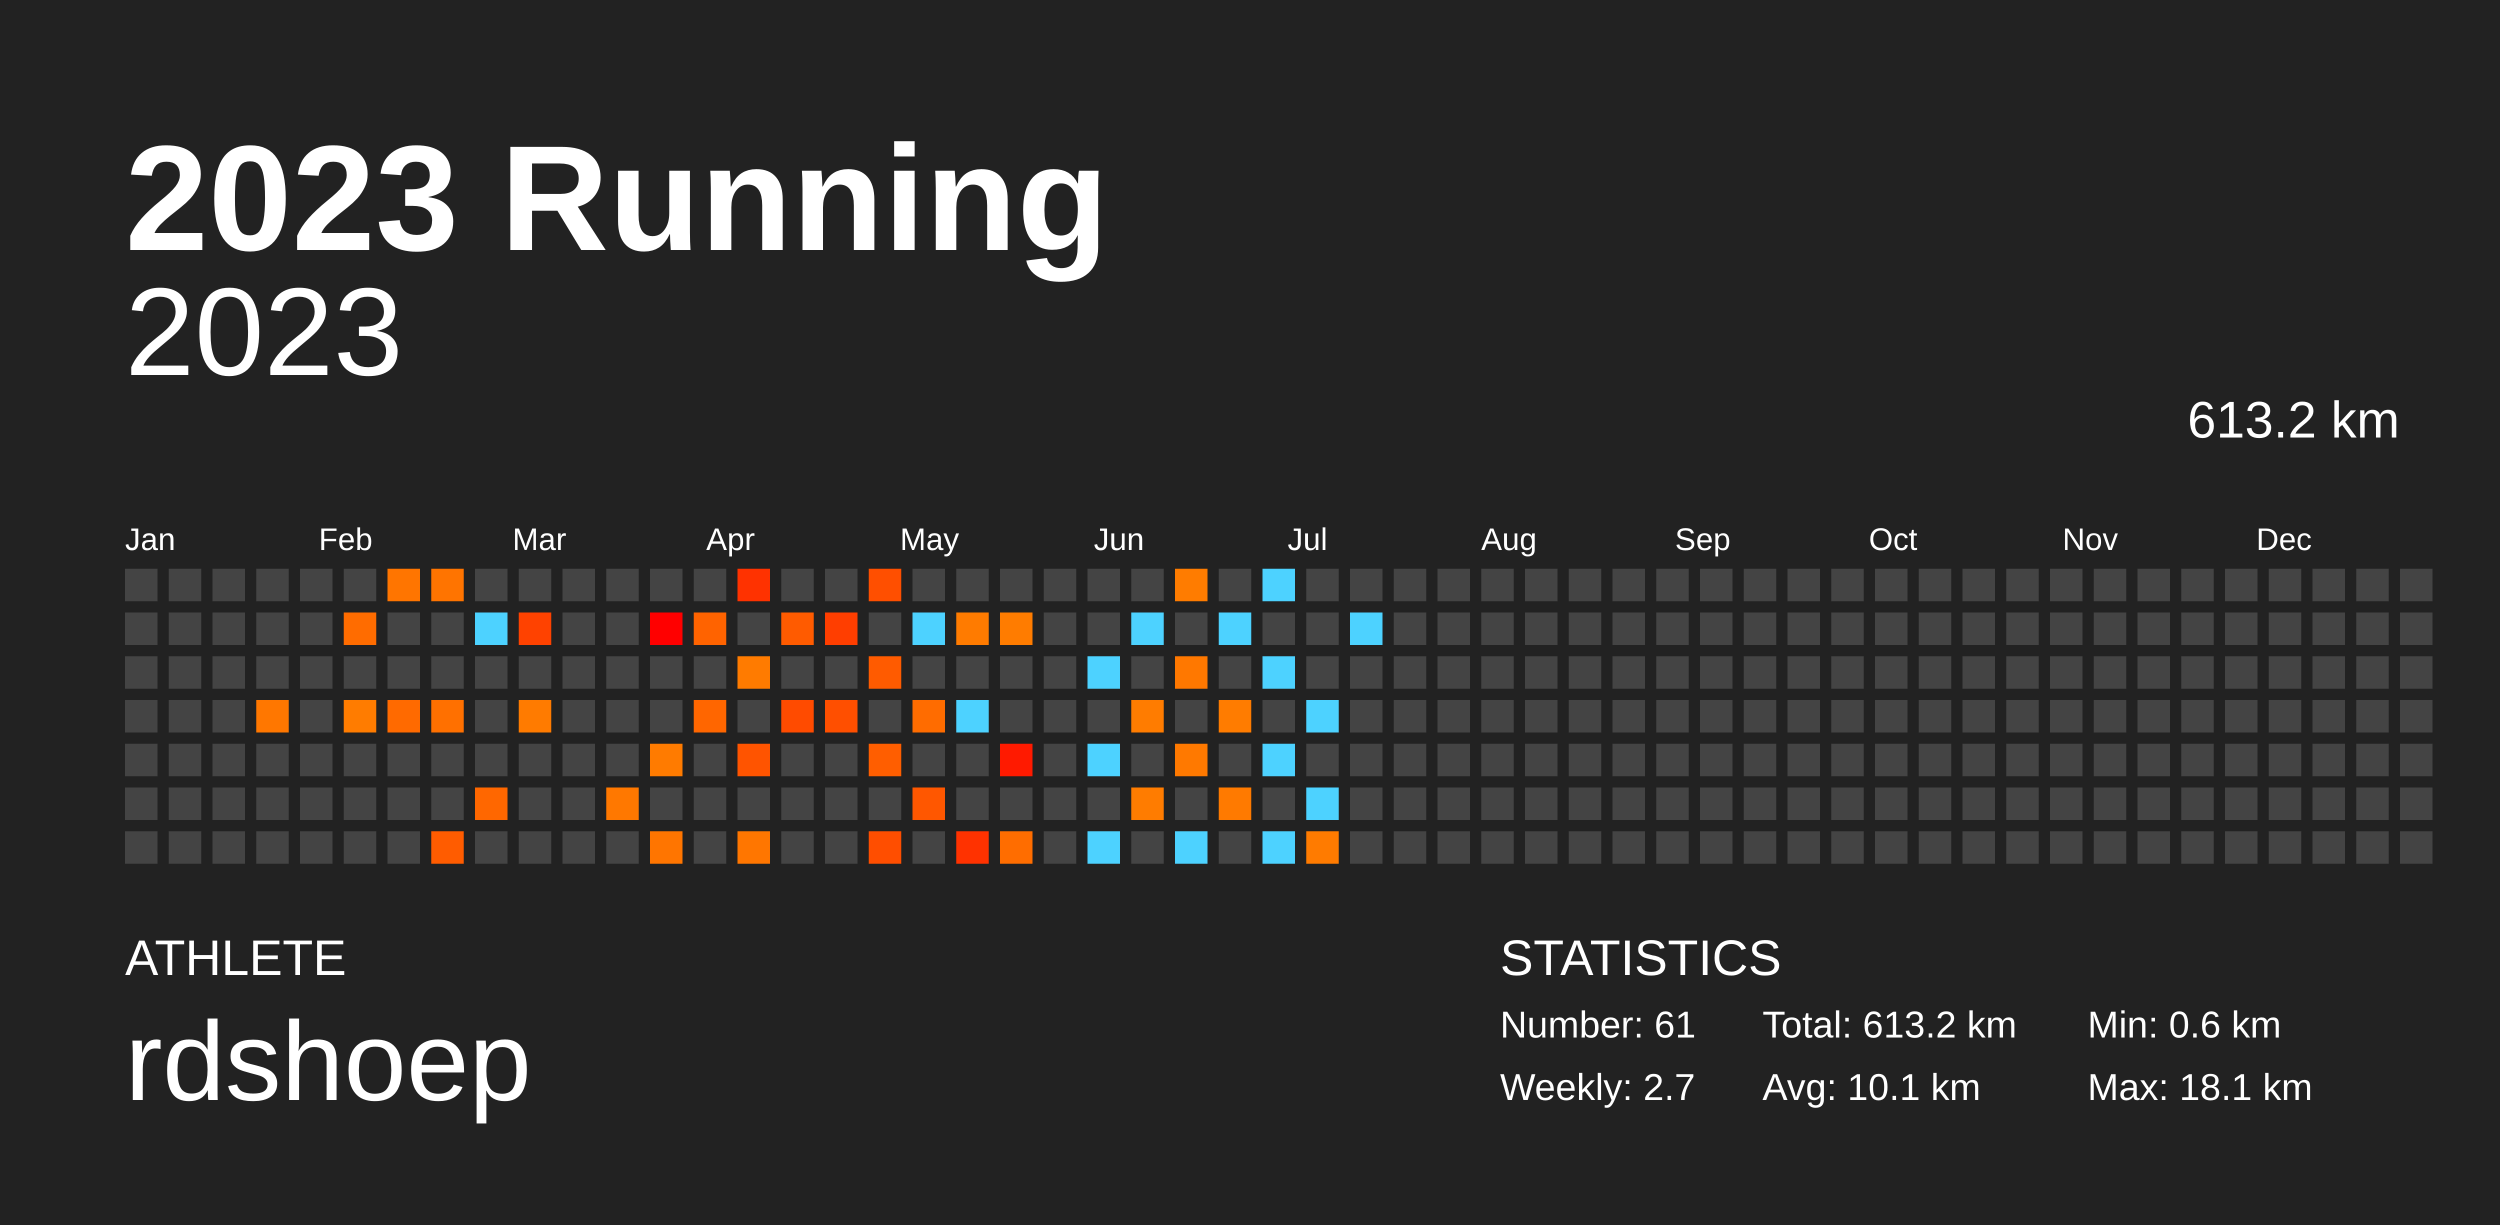
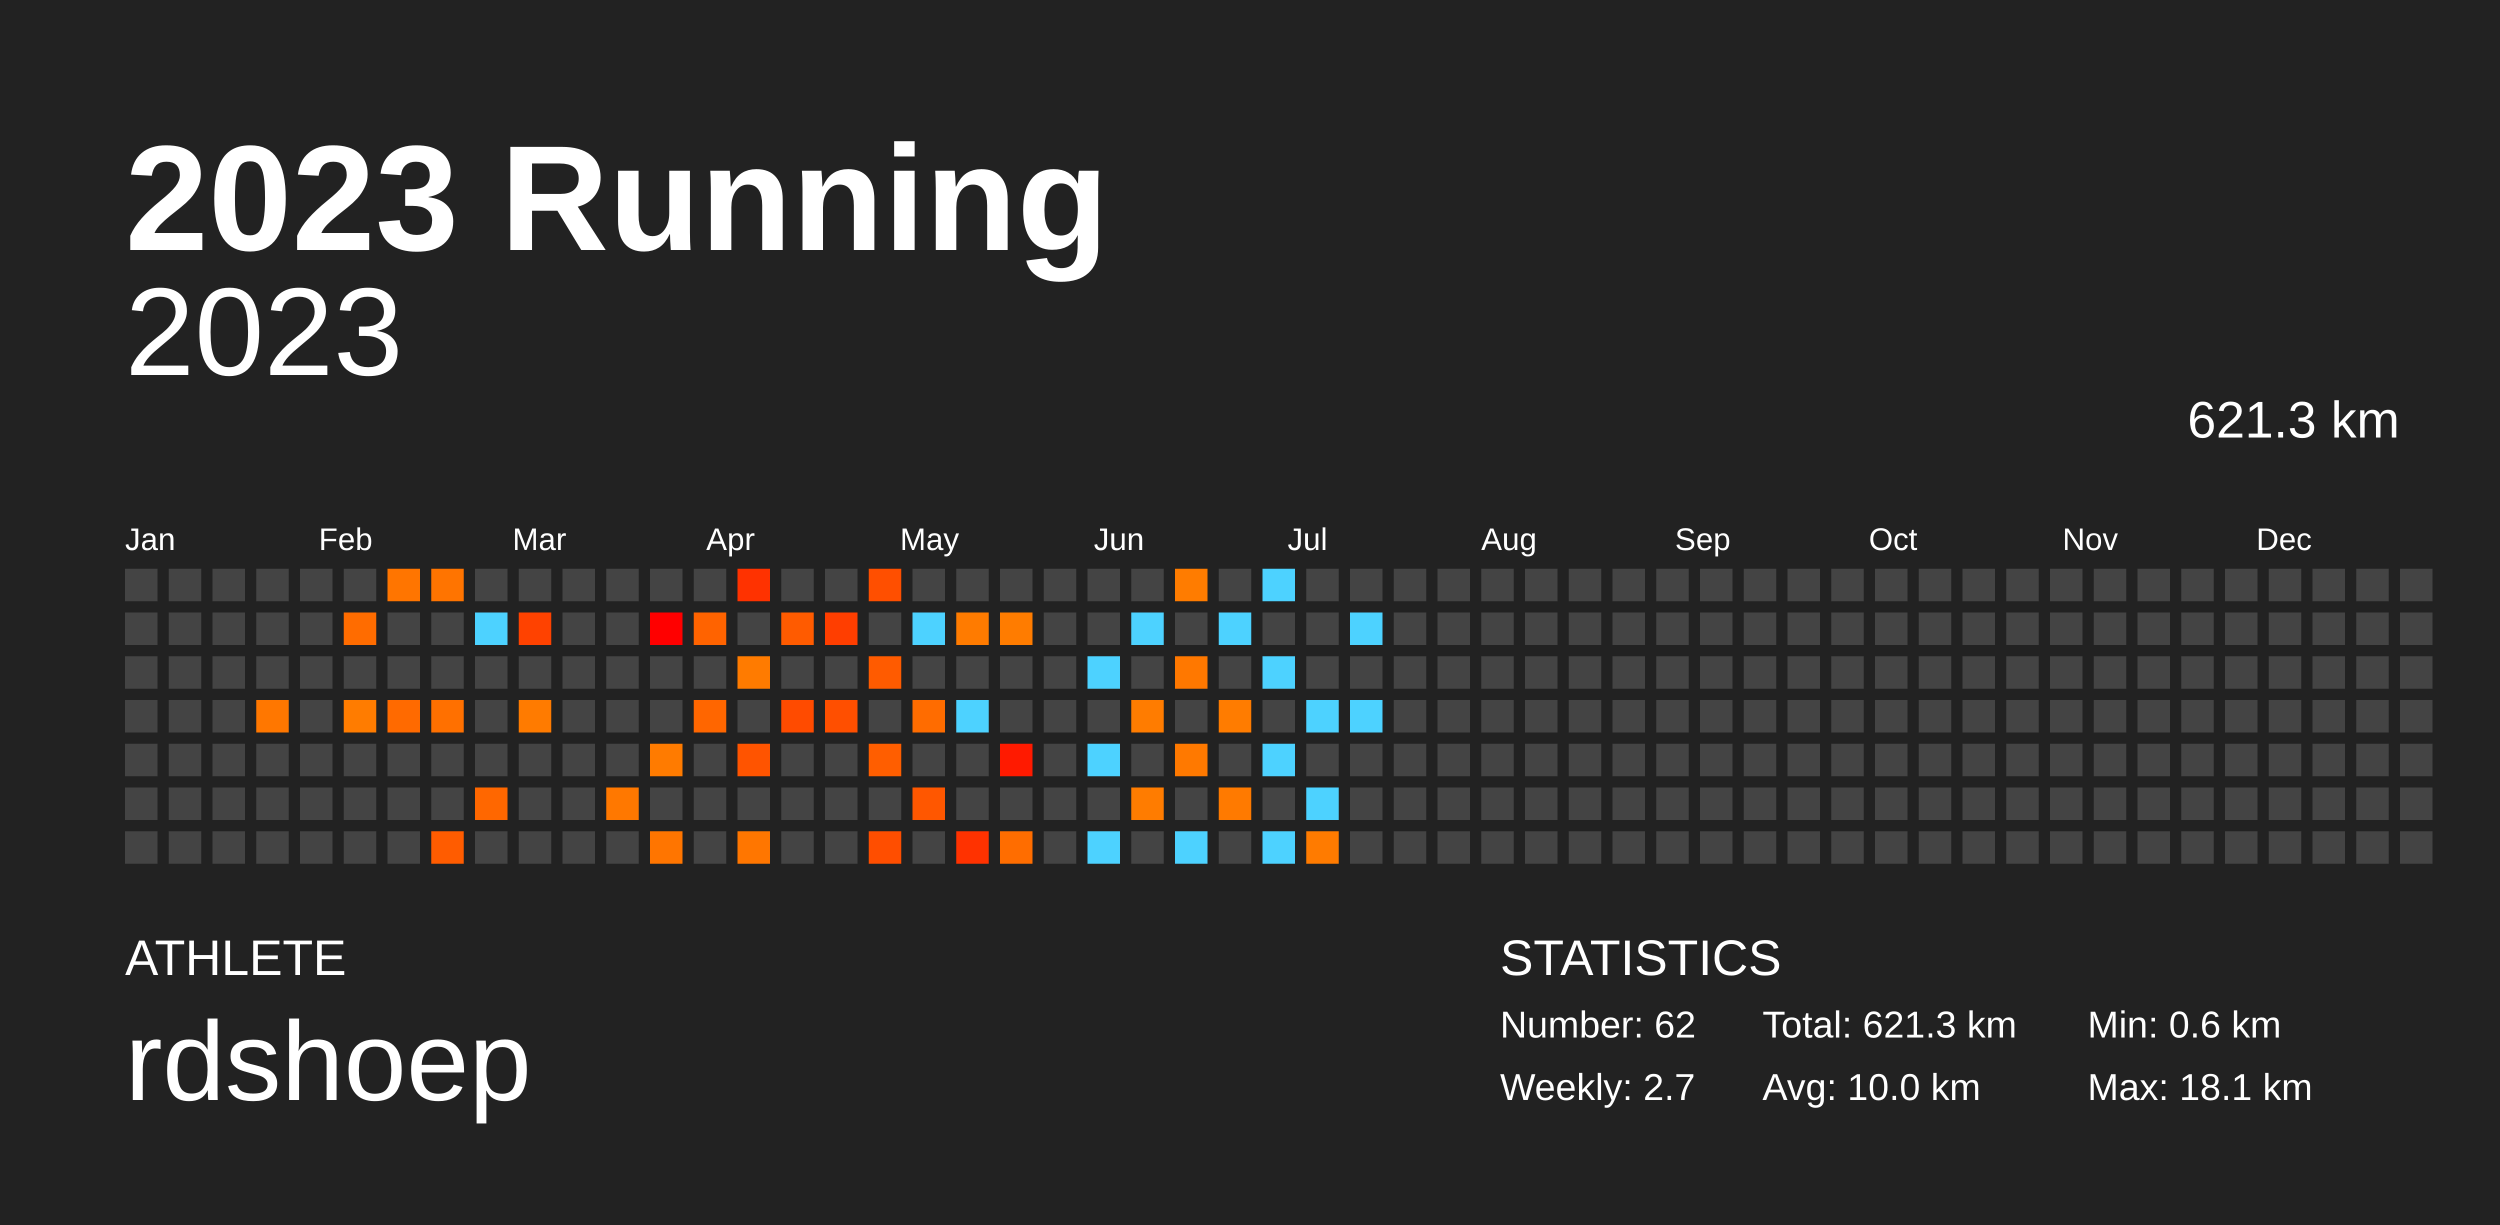
<svg xmlns="http://www.w3.org/2000/svg" baseProfile="full" height="98mm" version="1.1" viewBox="0,0,200,98" width="200mm">
  <defs />
  <rect fill="#222222" height="98" width="200" x="0" y="0" />
  <text fill="#FFFFFF" style="font-size:12px; font-family:Arial; font-weight:bold;" x="10" y="20">2023 Running</text>
  <text fill="#FFFFFF" style="font-size:4px; font-family:Arial" x="10" y="78">ATHLETE</text>
  <text fill="#FFFFFF" style="font-size:9px; font-family:Arial" x="10" y="88">rdshoep</text>
  <text fill="#FFFFFF" style="font-size:4px; font-family:Arial" x="120" y="78">STATISTICS</text>
-   <text fill="#FFFFFF" style="font-size:3px; font-family:Arial" x="120" y="83">Number: 61</text>
+   <text fill="#FFFFFF" style="font-size:3px; font-family:Arial" x="120" y="83">Number: 62</text>
  <text fill="#FFFFFF" style="font-size:3px; font-family:Arial" x="120" y="88">Weekly: 2.7</text>
-   <text fill="#FFFFFF" style="font-size:3px; font-family:Arial" x="141" y="83">Total: 613.2 km</text>
-   <text fill="#FFFFFF" style="font-size:3px; font-family:Arial" x="141" y="88">Avg: 10.1 km</text>
+   <text fill="#FFFFFF" style="font-size:3px; font-family:Arial" x="141" y="83">Total: 621.3 km</text>
+   <text fill="#FFFFFF" style="font-size:3px; font-family:Arial" x="141" y="88">Avg: 10.0 km</text>
  <text fill="#FFFFFF" style="font-size:3px; font-family:Arial" x="167" y="83">Min: 0.6 km</text>
  <text fill="#FFFFFF" style="font-size:3px; font-family:Arial" x="167" y="88">Max: 18.1 km</text>
  <text alignment-baseline="hanging" fill="#FFFFFF" style="font-size:10.0px; font-family:Arial;" x="10" y="30">2023</text>
-   <text alignment-baseline="hanging" fill="#FFFFFF" style="font-size:4.125px; font-family:Arial;" x="175" y="35">613.2 km</text>
+   <text alignment-baseline="hanging" fill="#FFFFFF" style="font-size:4.125px; font-family:Arial;" x="175" y="35">621.3 km</text>
  <text fill="#FFFFFF" style="font-size:2.5px; font-family:Arial" x="10.0" y="44">Jan</text>
  <text fill="#FFFFFF" style="font-size:2.5px; font-family:Arial" x="25.5" y="44">Feb</text>
  <text fill="#FFFFFF" style="font-size:2.5px; font-family:Arial" x="41.0" y="44">Mar</text>
  <text fill="#FFFFFF" style="font-size:2.5px; font-family:Arial" x="56.5" y="44">Apr</text>
  <text fill="#FFFFFF" style="font-size:2.5px; font-family:Arial" x="72.0" y="44">May</text>
  <text fill="#FFFFFF" style="font-size:2.5px; font-family:Arial" x="87.5" y="44">Jun</text>
  <text fill="#FFFFFF" style="font-size:2.5px; font-family:Arial" x="103.0" y="44">Jul</text>
  <text fill="#FFFFFF" style="font-size:2.5px; font-family:Arial" x="118.5" y="44">Aug</text>
  <text fill="#FFFFFF" style="font-size:2.5px; font-family:Arial" x="134.0" y="44">Sep</text>
  <text fill="#FFFFFF" style="font-size:2.5px; font-family:Arial" x="149.5" y="44">Oct</text>
  <text fill="#FFFFFF" style="font-size:2.5px; font-family:Arial" x="165.0" y="44">Nov</text>
  <text fill="#FFFFFF" style="font-size:2.5px; font-family:Arial" x="180.5" y="44">Dec</text>
  <rect fill="#444444" height="2.6" width="2.6" x="10.0" y="45.5" />
  <rect fill="#444444" height="2.6" width="2.6" x="10.0" y="49.0" />
  <rect fill="#444444" height="2.6" width="2.6" x="10.0" y="52.5" />
  <rect fill="#444444" height="2.6" width="2.6" x="10.0" y="56.0" />
  <rect fill="#444444" height="2.6" width="2.6" x="10.0" y="59.5" />
  <rect fill="#444444" height="2.6" width="2.6" x="10.0" y="63.0" />
  <rect fill="#444444" height="2.6" width="2.6" x="10.0" y="66.5" />
  <rect fill="#444444" height="2.6" width="2.6" x="13.5" y="45.5" />
  <rect fill="#444444" height="2.6" width="2.6" x="13.5" y="49.0" />
  <rect fill="#444444" height="2.6" width="2.6" x="13.5" y="52.5" />
  <rect fill="#444444" height="2.6" width="2.6" x="13.5" y="56.0" />
  <rect fill="#444444" height="2.6" width="2.6" x="13.5" y="59.5" />
  <rect fill="#444444" height="2.6" width="2.6" x="13.5" y="63.0" />
  <rect fill="#444444" height="2.6" width="2.6" x="13.5" y="66.5" />
  <rect fill="#444444" height="2.6" width="2.6" x="17.0" y="45.5" />
  <rect fill="#444444" height="2.6" width="2.6" x="17.0" y="49.0" />
  <rect fill="#444444" height="2.6" width="2.6" x="17.0" y="52.5" />
  <rect fill="#444444" height="2.6" width="2.6" x="17.0" y="56.0" />
  <rect fill="#444444" height="2.6" width="2.6" x="17.0" y="59.5" />
  <rect fill="#444444" height="2.6" width="2.6" x="17.0" y="63.0" />
  <rect fill="#444444" height="2.6" width="2.6" x="17.0" y="66.5" />
  <rect fill="#444444" height="2.6" width="2.6" x="20.5" y="45.5" />
  <rect fill="#444444" height="2.6" width="2.6" x="20.5" y="49.0" />
  <rect fill="#444444" height="2.6" width="2.6" x="20.5" y="52.5" />
  <rect fill="#ff7700" height="2.6" width="2.6" x="20.5" y="56.0" />
  <rect fill="#444444" height="2.6" width="2.6" x="20.5" y="59.5" />
  <rect fill="#444444" height="2.6" width="2.6" x="20.5" y="63.0" />
  <rect fill="#444444" height="2.6" width="2.6" x="20.5" y="66.5" />
  <rect fill="#444444" height="2.6" width="2.6" x="24.0" y="45.5" />
  <rect fill="#444444" height="2.6" width="2.6" x="24.0" y="49.0" />
  <rect fill="#444444" height="2.6" width="2.6" x="24.0" y="52.5" />
  <rect fill="#444444" height="2.6" width="2.6" x="24.0" y="56.0" />
  <rect fill="#444444" height="2.6" width="2.6" x="24.0" y="59.5" />
  <rect fill="#444444" height="2.6" width="2.6" x="24.0" y="63.0" />
  <rect fill="#444444" height="2.6" width="2.6" x="24.0" y="66.5" />
  <rect fill="#444444" height="2.6" width="2.6" x="27.5" y="45.5" />
  <rect fill="#ff6c00" height="2.6" width="2.6" x="27.5" y="49.0" />
  <rect fill="#444444" height="2.6" width="2.6" x="27.5" y="52.5" />
  <rect fill="#ff7c00" height="2.6" width="2.6" x="27.5" y="56.0" />
  <rect fill="#444444" height="2.6" width="2.6" x="27.5" y="59.5" />
  <rect fill="#444444" height="2.6" width="2.6" x="27.5" y="63.0" />
  <rect fill="#444444" height="2.6" width="2.6" x="27.5" y="66.5" />
  <rect fill="#ff7500" height="2.6" width="2.6" x="31.0" y="45.5" />
  <rect fill="#444444" height="2.6" width="2.6" x="31.0" y="49.0" />
  <rect fill="#444444" height="2.6" width="2.6" x="31.0" y="52.5" />
  <rect fill="#ff6a00" height="2.6" width="2.6" x="31.0" y="56.0" />
  <rect fill="#444444" height="2.6" width="2.6" x="31.0" y="59.5" />
  <rect fill="#444444" height="2.6" width="2.6" x="31.0" y="63.0" />
  <rect fill="#444444" height="2.6" width="2.6" x="31.0" y="66.5" />
  <rect fill="#ff7400" height="2.6" width="2.6" x="34.5" y="45.5" />
  <rect fill="#444444" height="2.6" width="2.6" x="34.5" y="49.0" />
  <rect fill="#444444" height="2.6" width="2.6" x="34.5" y="52.5" />
  <rect fill="#ff7000" height="2.6" width="2.6" x="34.5" y="56.0" />
  <rect fill="#444444" height="2.6" width="2.6" x="34.5" y="59.5" />
  <rect fill="#444444" height="2.6" width="2.6" x="34.5" y="63.0" />
  <rect fill="#ff5c00" height="2.6" width="2.6" x="34.5" y="66.5" />
  <rect fill="#444444" height="2.6" width="2.6" x="38.0" y="45.5" />
  <rect fill="#4dd2ff" height="2.6" width="2.6" x="38.0" y="49.0" />
  <rect fill="#444444" height="2.6" width="2.6" x="38.0" y="52.5" />
  <rect fill="#444444" height="2.6" width="2.6" x="38.0" y="56.0" />
  <rect fill="#444444" height="2.6" width="2.6" x="38.0" y="59.5" />
  <rect fill="#ff6700" height="2.6" width="2.6" x="38.0" y="63.0" />
  <rect fill="#444444" height="2.6" width="2.6" x="38.0" y="66.5" />
  <rect fill="#444444" height="2.6" width="2.6" x="41.5" y="45.5" />
  <rect fill="#ff4200" height="2.6" width="2.6" x="41.5" y="49.0" />
  <rect fill="#444444" height="2.6" width="2.6" x="41.5" y="52.5" />
  <rect fill="#ff7b00" height="2.6" width="2.6" x="41.5" y="56.0" />
  <rect fill="#444444" height="2.6" width="2.6" x="41.5" y="59.5" />
  <rect fill="#444444" height="2.6" width="2.6" x="41.5" y="63.0" />
  <rect fill="#444444" height="2.6" width="2.6" x="41.5" y="66.5" />
  <rect fill="#444444" height="2.6" width="2.6" x="45.0" y="45.5" />
  <rect fill="#444444" height="2.6" width="2.6" x="45.0" y="49.0" />
  <rect fill="#444444" height="2.6" width="2.6" x="45.0" y="52.5" />
  <rect fill="#444444" height="2.6" width="2.6" x="45.0" y="56.0" />
  <rect fill="#444444" height="2.6" width="2.6" x="45.0" y="59.5" />
  <rect fill="#444444" height="2.6" width="2.6" x="45.0" y="63.0" />
  <rect fill="#444444" height="2.6" width="2.6" x="45.0" y="66.5" />
  <rect fill="#444444" height="2.6" width="2.6" x="48.5" y="45.5" />
  <rect fill="#444444" height="2.6" width="2.6" x="48.5" y="49.0" />
  <rect fill="#444444" height="2.6" width="2.6" x="48.5" y="52.5" />
  <rect fill="#444444" height="2.6" width="2.6" x="48.5" y="56.0" />
  <rect fill="#444444" height="2.6" width="2.6" x="48.5" y="59.5" />
  <rect fill="#ff7800" height="2.6" width="2.6" x="48.5" y="63.0" />
  <rect fill="#444444" height="2.6" width="2.6" x="48.5" y="66.5" />
  <rect fill="#444444" height="2.6" width="2.6" x="52.0" y="45.5" />
  <rect fill="#ff0000" height="2.6" width="2.6" x="52.0" y="49.0" />
  <rect fill="#444444" height="2.6" width="2.6" x="52.0" y="52.5" />
  <rect fill="#444444" height="2.6" width="2.6" x="52.0" y="56.0" />
  <rect fill="#ff7b00" height="2.6" width="2.6" x="52.0" y="59.5" />
  <rect fill="#444444" height="2.6" width="2.6" x="52.0" y="63.0" />
  <rect fill="#ff7500" height="2.6" width="2.6" x="52.0" y="66.5" />
  <rect fill="#444444" height="2.6" width="2.6" x="55.5" y="45.5" />
  <rect fill="#ff6300" height="2.6" width="2.6" x="55.5" y="49.0" />
  <rect fill="#444444" height="2.6" width="2.6" x="55.5" y="52.5" />
  <rect fill="#ff6600" height="2.6" width="2.6" x="55.5" y="56.0" />
  <rect fill="#444444" height="2.6" width="2.6" x="55.5" y="59.5" />
  <rect fill="#444444" height="2.6" width="2.6" x="55.5" y="63.0" />
  <rect fill="#444444" height="2.6" width="2.6" x="55.5" y="66.5" />
  <rect fill="#ff3200" height="2.6" width="2.6" x="59.0" y="45.5" />
  <rect fill="#444444" height="2.6" width="2.6" x="59.0" y="49.0" />
  <rect fill="#ff7b00" height="2.6" width="2.6" x="59.0" y="52.5" />
  <rect fill="#444444" height="2.6" width="2.6" x="59.0" y="56.0" />
  <rect fill="#ff5400" height="2.6" width="2.6" x="59.0" y="59.5" />
  <rect fill="#444444" height="2.6" width="2.6" x="59.0" y="63.0" />
  <rect fill="#ff7600" height="2.6" width="2.6" x="59.0" y="66.5" />
  <rect fill="#444444" height="2.6" width="2.6" x="62.5" y="45.5" />
  <rect fill="#ff5b00" height="2.6" width="2.6" x="62.5" y="49.0" />
  <rect fill="#444444" height="2.6" width="2.6" x="62.5" y="52.5" />
  <rect fill="#ff4b00" height="2.6" width="2.6" x="62.5" y="56.0" />
  <rect fill="#444444" height="2.6" width="2.6" x="62.5" y="59.5" />
  <rect fill="#444444" height="2.6" width="2.6" x="62.5" y="63.0" />
  <rect fill="#444444" height="2.6" width="2.6" x="62.5" y="66.5" />
  <rect fill="#444444" height="2.6" width="2.6" x="66.0" y="45.5" />
  <rect fill="#ff3e00" height="2.6" width="2.6" x="66.0" y="49.0" />
  <rect fill="#444444" height="2.6" width="2.6" x="66.0" y="52.5" />
  <rect fill="#ff4f00" height="2.6" width="2.6" x="66.0" y="56.0" />
  <rect fill="#444444" height="2.6" width="2.6" x="66.0" y="59.5" />
  <rect fill="#444444" height="2.6" width="2.6" x="66.0" y="63.0" />
  <rect fill="#444444" height="2.6" width="2.6" x="66.0" y="66.5" />
  <rect fill="#ff4f00" height="2.6" width="2.6" x="69.5" y="45.5" />
  <rect fill="#444444" height="2.6" width="2.6" x="69.5" y="49.0" />
  <rect fill="#ff5b00" height="2.6" width="2.6" x="69.5" y="52.5" />
  <rect fill="#444444" height="2.6" width="2.6" x="69.5" y="56.0" />
  <rect fill="#ff5e00" height="2.6" width="2.6" x="69.5" y="59.5" />
  <rect fill="#444444" height="2.6" width="2.6" x="69.5" y="63.0" />
  <rect fill="#ff4e00" height="2.6" width="2.6" x="69.5" y="66.5" />
  <rect fill="#444444" height="2.6" width="2.6" x="73.0" y="45.5" />
  <rect fill="#4dd2ff" height="2.6" width="2.6" x="73.0" y="49.0" />
  <rect fill="#444444" height="2.6" width="2.6" x="73.0" y="52.5" />
  <rect fill="#ff6c00" height="2.6" width="2.6" x="73.0" y="56.0" />
  <rect fill="#444444" height="2.6" width="2.6" x="73.0" y="59.5" />
  <rect fill="#ff5700" height="2.6" width="2.6" x="73.0" y="63.0" />
  <rect fill="#444444" height="2.6" width="2.6" x="73.0" y="66.5" />
  <rect fill="#444444" height="2.6" width="2.6" x="76.5" y="45.5" />
  <rect fill="#ff7b00" height="2.6" width="2.6" x="76.5" y="49.0" />
  <rect fill="#444444" height="2.6" width="2.6" x="76.5" y="52.5" />
  <rect fill="#4dd2ff" height="2.6" width="2.6" x="76.5" y="56.0" />
  <rect fill="#444444" height="2.6" width="2.6" x="76.5" y="59.5" />
  <rect fill="#444444" height="2.6" width="2.6" x="76.5" y="63.0" />
  <rect fill="#ff3200" height="2.6" width="2.6" x="76.5" y="66.5" />
  <rect fill="#444444" height="2.6" width="2.6" x="80.0" y="45.5" />
  <rect fill="#ff7c00" height="2.6" width="2.6" x="80.0" y="49.0" />
  <rect fill="#444444" height="2.6" width="2.6" x="80.0" y="52.5" />
  <rect fill="#444444" height="2.6" width="2.6" x="80.0" y="56.0" />
  <rect fill="#ff1a00" height="2.6" width="2.6" x="80.0" y="59.5" />
  <rect fill="#444444" height="2.6" width="2.6" x="80.0" y="63.0" />
  <rect fill="#ff6d00" height="2.6" width="2.6" x="80.0" y="66.5" />
  <rect fill="#444444" height="2.6" width="2.6" x="83.5" y="45.5" />
  <rect fill="#444444" height="2.6" width="2.6" x="83.5" y="49.0" />
  <rect fill="#444444" height="2.6" width="2.6" x="83.5" y="52.5" />
  <rect fill="#444444" height="2.6" width="2.6" x="83.5" y="56.0" />
  <rect fill="#444444" height="2.6" width="2.6" x="83.5" y="59.5" />
  <rect fill="#444444" height="2.6" width="2.6" x="83.5" y="63.0" />
  <rect fill="#444444" height="2.6" width="2.6" x="83.5" y="66.5" />
  <rect fill="#444444" height="2.6" width="2.6" x="87.0" y="45.5" />
  <rect fill="#444444" height="2.6" width="2.6" x="87.0" y="49.0" />
  <rect fill="#4dd2ff" height="2.6" width="2.6" x="87.0" y="52.5" />
  <rect fill="#444444" height="2.6" width="2.6" x="87.0" y="56.0" />
  <rect fill="#4dd2ff" height="2.6" width="2.6" x="87.0" y="59.5" />
  <rect fill="#444444" height="2.6" width="2.6" x="87.0" y="63.0" />
  <rect fill="#4dd2ff" height="2.6" width="2.6" x="87.0" y="66.5" />
  <rect fill="#444444" height="2.6" width="2.6" x="90.5" y="45.5" />
  <rect fill="#4dd2ff" height="2.6" width="2.6" x="90.5" y="49.0" />
  <rect fill="#444444" height="2.6" width="2.6" x="90.5" y="52.5" />
  <rect fill="#ff7c00" height="2.6" width="2.6" x="90.5" y="56.0" />
  <rect fill="#444444" height="2.6" width="2.6" x="90.5" y="59.5" />
  <rect fill="#ff7c00" height="2.6" width="2.6" x="90.5" y="63.0" />
  <rect fill="#444444" height="2.6" width="2.6" x="90.5" y="66.5" />
  <rect fill="#ff7c00" height="2.6" width="2.6" x="94.0" y="45.5" />
  <rect fill="#444444" height="2.6" width="2.6" x="94.0" y="49.0" />
  <rect fill="#ff7800" height="2.6" width="2.6" x="94.0" y="52.5" />
  <rect fill="#444444" height="2.6" width="2.6" x="94.0" y="56.0" />
  <rect fill="#ff7900" height="2.6" width="2.6" x="94.0" y="59.5" />
  <rect fill="#444444" height="2.6" width="2.6" x="94.0" y="63.0" />
  <rect fill="#4dd2ff" height="2.6" width="2.6" x="94.0" y="66.5" />
  <rect fill="#444444" height="2.6" width="2.6" x="97.5" y="45.5" />
  <rect fill="#4dd2ff" height="2.6" width="2.6" x="97.5" y="49.0" />
  <rect fill="#444444" height="2.6" width="2.6" x="97.5" y="52.5" />
  <rect fill="#ff7c00" height="2.6" width="2.6" x="97.5" y="56.0" />
  <rect fill="#444444" height="2.6" width="2.6" x="97.5" y="59.5" />
  <rect fill="#ff7a00" height="2.6" width="2.6" x="97.5" y="63.0" />
  <rect fill="#444444" height="2.6" width="2.6" x="97.5" y="66.5" />
  <rect fill="#4dd2ff" height="2.6" width="2.6" x="101.0" y="45.5" />
  <rect fill="#444444" height="2.6" width="2.6" x="101.0" y="49.0" />
  <rect fill="#4dd2ff" height="2.6" width="2.6" x="101.0" y="52.5" />
  <rect fill="#444444" height="2.6" width="2.6" x="101.0" y="56.0" />
  <rect fill="#4dd2ff" height="2.6" width="2.6" x="101.0" y="59.5" />
  <rect fill="#444444" height="2.6" width="2.6" x="101.0" y="63.0" />
  <rect fill="#4dd2ff" height="2.6" width="2.6" x="101.0" y="66.5" />
  <rect fill="#444444" height="2.6" width="2.6" x="104.5" y="45.5" />
  <rect fill="#444444" height="2.6" width="2.6" x="104.5" y="49.0" />
  <rect fill="#444444" height="2.6" width="2.6" x="104.5" y="52.5" />
  <rect fill="#4dd2ff" height="2.6" width="2.6" x="104.5" y="56.0" />
  <rect fill="#444444" height="2.6" width="2.6" x="104.5" y="59.5" />
  <rect fill="#4dd2ff" height="2.6" width="2.6" x="104.5" y="63.0" />
  <rect fill="#ff7b00" height="2.6" width="2.6" x="104.5" y="66.5" />
  <rect fill="#444444" height="2.6" width="2.6" x="108.0" y="45.5" />
  <rect fill="#4dd2ff" height="2.6" width="2.6" x="108.0" y="49.0" />
  <rect fill="#444444" height="2.6" width="2.6" x="108.0" y="52.5" />
-   <rect fill="#444444" height="2.6" width="2.6" x="108.0" y="56.0" />
+   <rect fill="#4dd2ff" height="2.6" width="2.6" x="108.0" y="56.0" />
  <rect fill="#444444" height="2.6" width="2.6" x="108.0" y="59.5" />
  <rect fill="#444444" height="2.6" width="2.6" x="108.0" y="63.0" />
  <rect fill="#444444" height="2.6" width="2.6" x="108.0" y="66.5" />
  <rect fill="#444444" height="2.6" width="2.6" x="111.5" y="45.5" />
  <rect fill="#444444" height="2.6" width="2.6" x="111.5" y="49.0" />
  <rect fill="#444444" height="2.6" width="2.6" x="111.5" y="52.5" />
  <rect fill="#444444" height="2.6" width="2.6" x="111.5" y="56.0" />
  <rect fill="#444444" height="2.6" width="2.6" x="111.5" y="59.5" />
  <rect fill="#444444" height="2.6" width="2.6" x="111.5" y="63.0" />
  <rect fill="#444444" height="2.6" width="2.6" x="111.5" y="66.5" />
  <rect fill="#444444" height="2.6" width="2.6" x="115.0" y="45.5" />
  <rect fill="#444444" height="2.6" width="2.6" x="115.0" y="49.0" />
  <rect fill="#444444" height="2.6" width="2.6" x="115.0" y="52.5" />
  <rect fill="#444444" height="2.6" width="2.6" x="115.0" y="56.0" />
  <rect fill="#444444" height="2.6" width="2.6" x="115.0" y="59.5" />
  <rect fill="#444444" height="2.6" width="2.6" x="115.0" y="63.0" />
  <rect fill="#444444" height="2.6" width="2.6" x="115.0" y="66.5" />
  <rect fill="#444444" height="2.6" width="2.6" x="118.5" y="45.5" />
  <rect fill="#444444" height="2.6" width="2.6" x="118.5" y="49.0" />
  <rect fill="#444444" height="2.6" width="2.6" x="118.5" y="52.5" />
  <rect fill="#444444" height="2.6" width="2.6" x="118.5" y="56.0" />
  <rect fill="#444444" height="2.6" width="2.6" x="118.5" y="59.5" />
  <rect fill="#444444" height="2.6" width="2.6" x="118.5" y="63.0" />
  <rect fill="#444444" height="2.6" width="2.6" x="118.5" y="66.5" />
  <rect fill="#444444" height="2.6" width="2.6" x="122.0" y="45.5" />
  <rect fill="#444444" height="2.6" width="2.6" x="122.0" y="49.0" />
  <rect fill="#444444" height="2.6" width="2.6" x="122.0" y="52.5" />
  <rect fill="#444444" height="2.6" width="2.6" x="122.0" y="56.0" />
  <rect fill="#444444" height="2.6" width="2.6" x="122.0" y="59.5" />
  <rect fill="#444444" height="2.6" width="2.6" x="122.0" y="63.0" />
  <rect fill="#444444" height="2.6" width="2.6" x="122.0" y="66.5" />
  <rect fill="#444444" height="2.6" width="2.6" x="125.5" y="45.5" />
  <rect fill="#444444" height="2.6" width="2.6" x="125.5" y="49.0" />
  <rect fill="#444444" height="2.6" width="2.6" x="125.5" y="52.5" />
  <rect fill="#444444" height="2.6" width="2.6" x="125.5" y="56.0" />
  <rect fill="#444444" height="2.6" width="2.6" x="125.5" y="59.5" />
  <rect fill="#444444" height="2.6" width="2.6" x="125.5" y="63.0" />
  <rect fill="#444444" height="2.6" width="2.6" x="125.5" y="66.5" />
  <rect fill="#444444" height="2.6" width="2.6" x="129.0" y="45.5" />
  <rect fill="#444444" height="2.6" width="2.6" x="129.0" y="49.0" />
  <rect fill="#444444" height="2.6" width="2.6" x="129.0" y="52.5" />
  <rect fill="#444444" height="2.6" width="2.6" x="129.0" y="56.0" />
  <rect fill="#444444" height="2.6" width="2.6" x="129.0" y="59.5" />
  <rect fill="#444444" height="2.6" width="2.6" x="129.0" y="63.0" />
  <rect fill="#444444" height="2.6" width="2.6" x="129.0" y="66.5" />
  <rect fill="#444444" height="2.6" width="2.6" x="132.5" y="45.5" />
  <rect fill="#444444" height="2.6" width="2.6" x="132.5" y="49.0" />
  <rect fill="#444444" height="2.6" width="2.6" x="132.5" y="52.5" />
  <rect fill="#444444" height="2.6" width="2.6" x="132.5" y="56.0" />
  <rect fill="#444444" height="2.6" width="2.6" x="132.5" y="59.5" />
  <rect fill="#444444" height="2.6" width="2.6" x="132.5" y="63.0" />
  <rect fill="#444444" height="2.6" width="2.6" x="132.5" y="66.5" />
  <rect fill="#444444" height="2.6" width="2.6" x="136.0" y="45.5" />
  <rect fill="#444444" height="2.6" width="2.6" x="136.0" y="49.0" />
  <rect fill="#444444" height="2.6" width="2.6" x="136.0" y="52.5" />
  <rect fill="#444444" height="2.6" width="2.6" x="136.0" y="56.0" />
  <rect fill="#444444" height="2.6" width="2.6" x="136.0" y="59.5" />
  <rect fill="#444444" height="2.6" width="2.6" x="136.0" y="63.0" />
  <rect fill="#444444" height="2.6" width="2.6" x="136.0" y="66.5" />
  <rect fill="#444444" height="2.6" width="2.6" x="139.5" y="45.5" />
  <rect fill="#444444" height="2.6" width="2.6" x="139.5" y="49.0" />
  <rect fill="#444444" height="2.6" width="2.6" x="139.5" y="52.5" />
  <rect fill="#444444" height="2.6" width="2.6" x="139.5" y="56.0" />
  <rect fill="#444444" height="2.6" width="2.6" x="139.5" y="59.5" />
  <rect fill="#444444" height="2.6" width="2.6" x="139.5" y="63.0" />
  <rect fill="#444444" height="2.6" width="2.6" x="139.5" y="66.5" />
  <rect fill="#444444" height="2.6" width="2.6" x="143.0" y="45.5" />
  <rect fill="#444444" height="2.6" width="2.6" x="143.0" y="49.0" />
  <rect fill="#444444" height="2.6" width="2.6" x="143.0" y="52.5" />
  <rect fill="#444444" height="2.6" width="2.6" x="143.0" y="56.0" />
  <rect fill="#444444" height="2.6" width="2.6" x="143.0" y="59.5" />
  <rect fill="#444444" height="2.6" width="2.6" x="143.0" y="63.0" />
  <rect fill="#444444" height="2.6" width="2.6" x="143.0" y="66.5" />
  <rect fill="#444444" height="2.6" width="2.6" x="146.5" y="45.5" />
  <rect fill="#444444" height="2.6" width="2.6" x="146.5" y="49.0" />
  <rect fill="#444444" height="2.6" width="2.6" x="146.5" y="52.5" />
  <rect fill="#444444" height="2.6" width="2.6" x="146.5" y="56.0" />
  <rect fill="#444444" height="2.6" width="2.6" x="146.5" y="59.5" />
  <rect fill="#444444" height="2.6" width="2.6" x="146.5" y="63.0" />
  <rect fill="#444444" height="2.6" width="2.6" x="146.5" y="66.5" />
  <rect fill="#444444" height="2.6" width="2.6" x="150.0" y="45.5" />
  <rect fill="#444444" height="2.6" width="2.6" x="150.0" y="49.0" />
  <rect fill="#444444" height="2.6" width="2.6" x="150.0" y="52.5" />
  <rect fill="#444444" height="2.6" width="2.6" x="150.0" y="56.0" />
  <rect fill="#444444" height="2.6" width="2.6" x="150.0" y="59.5" />
  <rect fill="#444444" height="2.6" width="2.6" x="150.0" y="63.0" />
  <rect fill="#444444" height="2.6" width="2.6" x="150.0" y="66.5" />
  <rect fill="#444444" height="2.6" width="2.6" x="153.5" y="45.5" />
  <rect fill="#444444" height="2.6" width="2.6" x="153.5" y="49.0" />
  <rect fill="#444444" height="2.6" width="2.6" x="153.5" y="52.5" />
  <rect fill="#444444" height="2.6" width="2.6" x="153.5" y="56.0" />
  <rect fill="#444444" height="2.6" width="2.6" x="153.5" y="59.5" />
  <rect fill="#444444" height="2.6" width="2.6" x="153.5" y="63.0" />
  <rect fill="#444444" height="2.6" width="2.6" x="153.5" y="66.5" />
  <rect fill="#444444" height="2.6" width="2.6" x="157.0" y="45.5" />
  <rect fill="#444444" height="2.6" width="2.6" x="157.0" y="49.0" />
  <rect fill="#444444" height="2.6" width="2.6" x="157.0" y="52.5" />
  <rect fill="#444444" height="2.6" width="2.6" x="157.0" y="56.0" />
  <rect fill="#444444" height="2.6" width="2.6" x="157.0" y="59.5" />
  <rect fill="#444444" height="2.6" width="2.6" x="157.0" y="63.0" />
  <rect fill="#444444" height="2.6" width="2.6" x="157.0" y="66.5" />
  <rect fill="#444444" height="2.6" width="2.6" x="160.5" y="45.5" />
  <rect fill="#444444" height="2.6" width="2.6" x="160.5" y="49.0" />
  <rect fill="#444444" height="2.6" width="2.6" x="160.5" y="52.5" />
  <rect fill="#444444" height="2.6" width="2.6" x="160.5" y="56.0" />
  <rect fill="#444444" height="2.6" width="2.6" x="160.5" y="59.5" />
  <rect fill="#444444" height="2.6" width="2.6" x="160.5" y="63.0" />
  <rect fill="#444444" height="2.6" width="2.6" x="160.5" y="66.5" />
  <rect fill="#444444" height="2.6" width="2.6" x="164.0" y="45.5" />
  <rect fill="#444444" height="2.6" width="2.6" x="164.0" y="49.0" />
  <rect fill="#444444" height="2.6" width="2.6" x="164.0" y="52.5" />
  <rect fill="#444444" height="2.6" width="2.6" x="164.0" y="56.0" />
  <rect fill="#444444" height="2.6" width="2.6" x="164.0" y="59.5" />
  <rect fill="#444444" height="2.6" width="2.6" x="164.0" y="63.0" />
  <rect fill="#444444" height="2.6" width="2.6" x="164.0" y="66.5" />
  <rect fill="#444444" height="2.6" width="2.6" x="167.5" y="45.5" />
  <rect fill="#444444" height="2.6" width="2.6" x="167.5" y="49.0" />
  <rect fill="#444444" height="2.6" width="2.6" x="167.5" y="52.5" />
  <rect fill="#444444" height="2.6" width="2.6" x="167.5" y="56.0" />
  <rect fill="#444444" height="2.6" width="2.6" x="167.5" y="59.5" />
  <rect fill="#444444" height="2.6" width="2.6" x="167.5" y="63.0" />
  <rect fill="#444444" height="2.6" width="2.6" x="167.5" y="66.5" />
  <rect fill="#444444" height="2.6" width="2.6" x="171.0" y="45.5" />
  <rect fill="#444444" height="2.6" width="2.6" x="171.0" y="49.0" />
  <rect fill="#444444" height="2.6" width="2.6" x="171.0" y="52.5" />
  <rect fill="#444444" height="2.6" width="2.6" x="171.0" y="56.0" />
  <rect fill="#444444" height="2.6" width="2.6" x="171.0" y="59.5" />
  <rect fill="#444444" height="2.6" width="2.6" x="171.0" y="63.0" />
  <rect fill="#444444" height="2.6" width="2.6" x="171.0" y="66.5" />
  <rect fill="#444444" height="2.6" width="2.6" x="174.5" y="45.5" />
  <rect fill="#444444" height="2.6" width="2.6" x="174.5" y="49.0" />
  <rect fill="#444444" height="2.6" width="2.6" x="174.5" y="52.5" />
  <rect fill="#444444" height="2.6" width="2.6" x="174.5" y="56.0" />
  <rect fill="#444444" height="2.6" width="2.6" x="174.5" y="59.5" />
  <rect fill="#444444" height="2.6" width="2.6" x="174.5" y="63.0" />
  <rect fill="#444444" height="2.6" width="2.6" x="174.5" y="66.5" />
  <rect fill="#444444" height="2.6" width="2.6" x="178.0" y="45.5" />
  <rect fill="#444444" height="2.6" width="2.6" x="178.0" y="49.0" />
  <rect fill="#444444" height="2.6" width="2.6" x="178.0" y="52.5" />
  <rect fill="#444444" height="2.6" width="2.6" x="178.0" y="56.0" />
  <rect fill="#444444" height="2.6" width="2.6" x="178.0" y="59.5" />
  <rect fill="#444444" height="2.6" width="2.6" x="178.0" y="63.0" />
  <rect fill="#444444" height="2.6" width="2.6" x="178.0" y="66.5" />
  <rect fill="#444444" height="2.6" width="2.6" x="181.5" y="45.5" />
  <rect fill="#444444" height="2.6" width="2.6" x="181.5" y="49.0" />
  <rect fill="#444444" height="2.6" width="2.6" x="181.5" y="52.5" />
  <rect fill="#444444" height="2.6" width="2.6" x="181.5" y="56.0" />
  <rect fill="#444444" height="2.6" width="2.6" x="181.5" y="59.5" />
  <rect fill="#444444" height="2.6" width="2.6" x="181.5" y="63.0" />
  <rect fill="#444444" height="2.6" width="2.6" x="181.5" y="66.5" />
  <rect fill="#444444" height="2.6" width="2.6" x="185.0" y="45.5" />
  <rect fill="#444444" height="2.6" width="2.6" x="185.0" y="49.0" />
  <rect fill="#444444" height="2.6" width="2.6" x="185.0" y="52.5" />
  <rect fill="#444444" height="2.6" width="2.6" x="185.0" y="56.0" />
  <rect fill="#444444" height="2.6" width="2.6" x="185.0" y="59.5" />
  <rect fill="#444444" height="2.6" width="2.6" x="185.0" y="63.0" />
  <rect fill="#444444" height="2.6" width="2.6" x="185.0" y="66.5" />
  <rect fill="#444444" height="2.6" width="2.6" x="188.5" y="45.5" />
  <rect fill="#444444" height="2.6" width="2.6" x="188.5" y="49.0" />
  <rect fill="#444444" height="2.6" width="2.6" x="188.5" y="52.5" />
  <rect fill="#444444" height="2.6" width="2.6" x="188.5" y="56.0" />
  <rect fill="#444444" height="2.6" width="2.6" x="188.5" y="59.5" />
  <rect fill="#444444" height="2.6" width="2.6" x="188.5" y="63.0" />
  <rect fill="#444444" height="2.6" width="2.6" x="188.5" y="66.5" />
  <rect fill="#444444" height="2.6" width="2.6" x="192.0" y="45.5" />
  <rect fill="#444444" height="2.6" width="2.6" x="192.0" y="49.0" />
  <rect fill="#444444" height="2.6" width="2.6" x="192.0" y="52.5" />
  <rect fill="#444444" height="2.6" width="2.6" x="192.0" y="56.0" />
  <rect fill="#444444" height="2.6" width="2.6" x="192.0" y="59.5" />
  <rect fill="#444444" height="2.6" width="2.6" x="192.0" y="63.0" />
  <rect fill="#444444" height="2.6" width="2.6" x="192.0" y="66.5" />
</svg>
